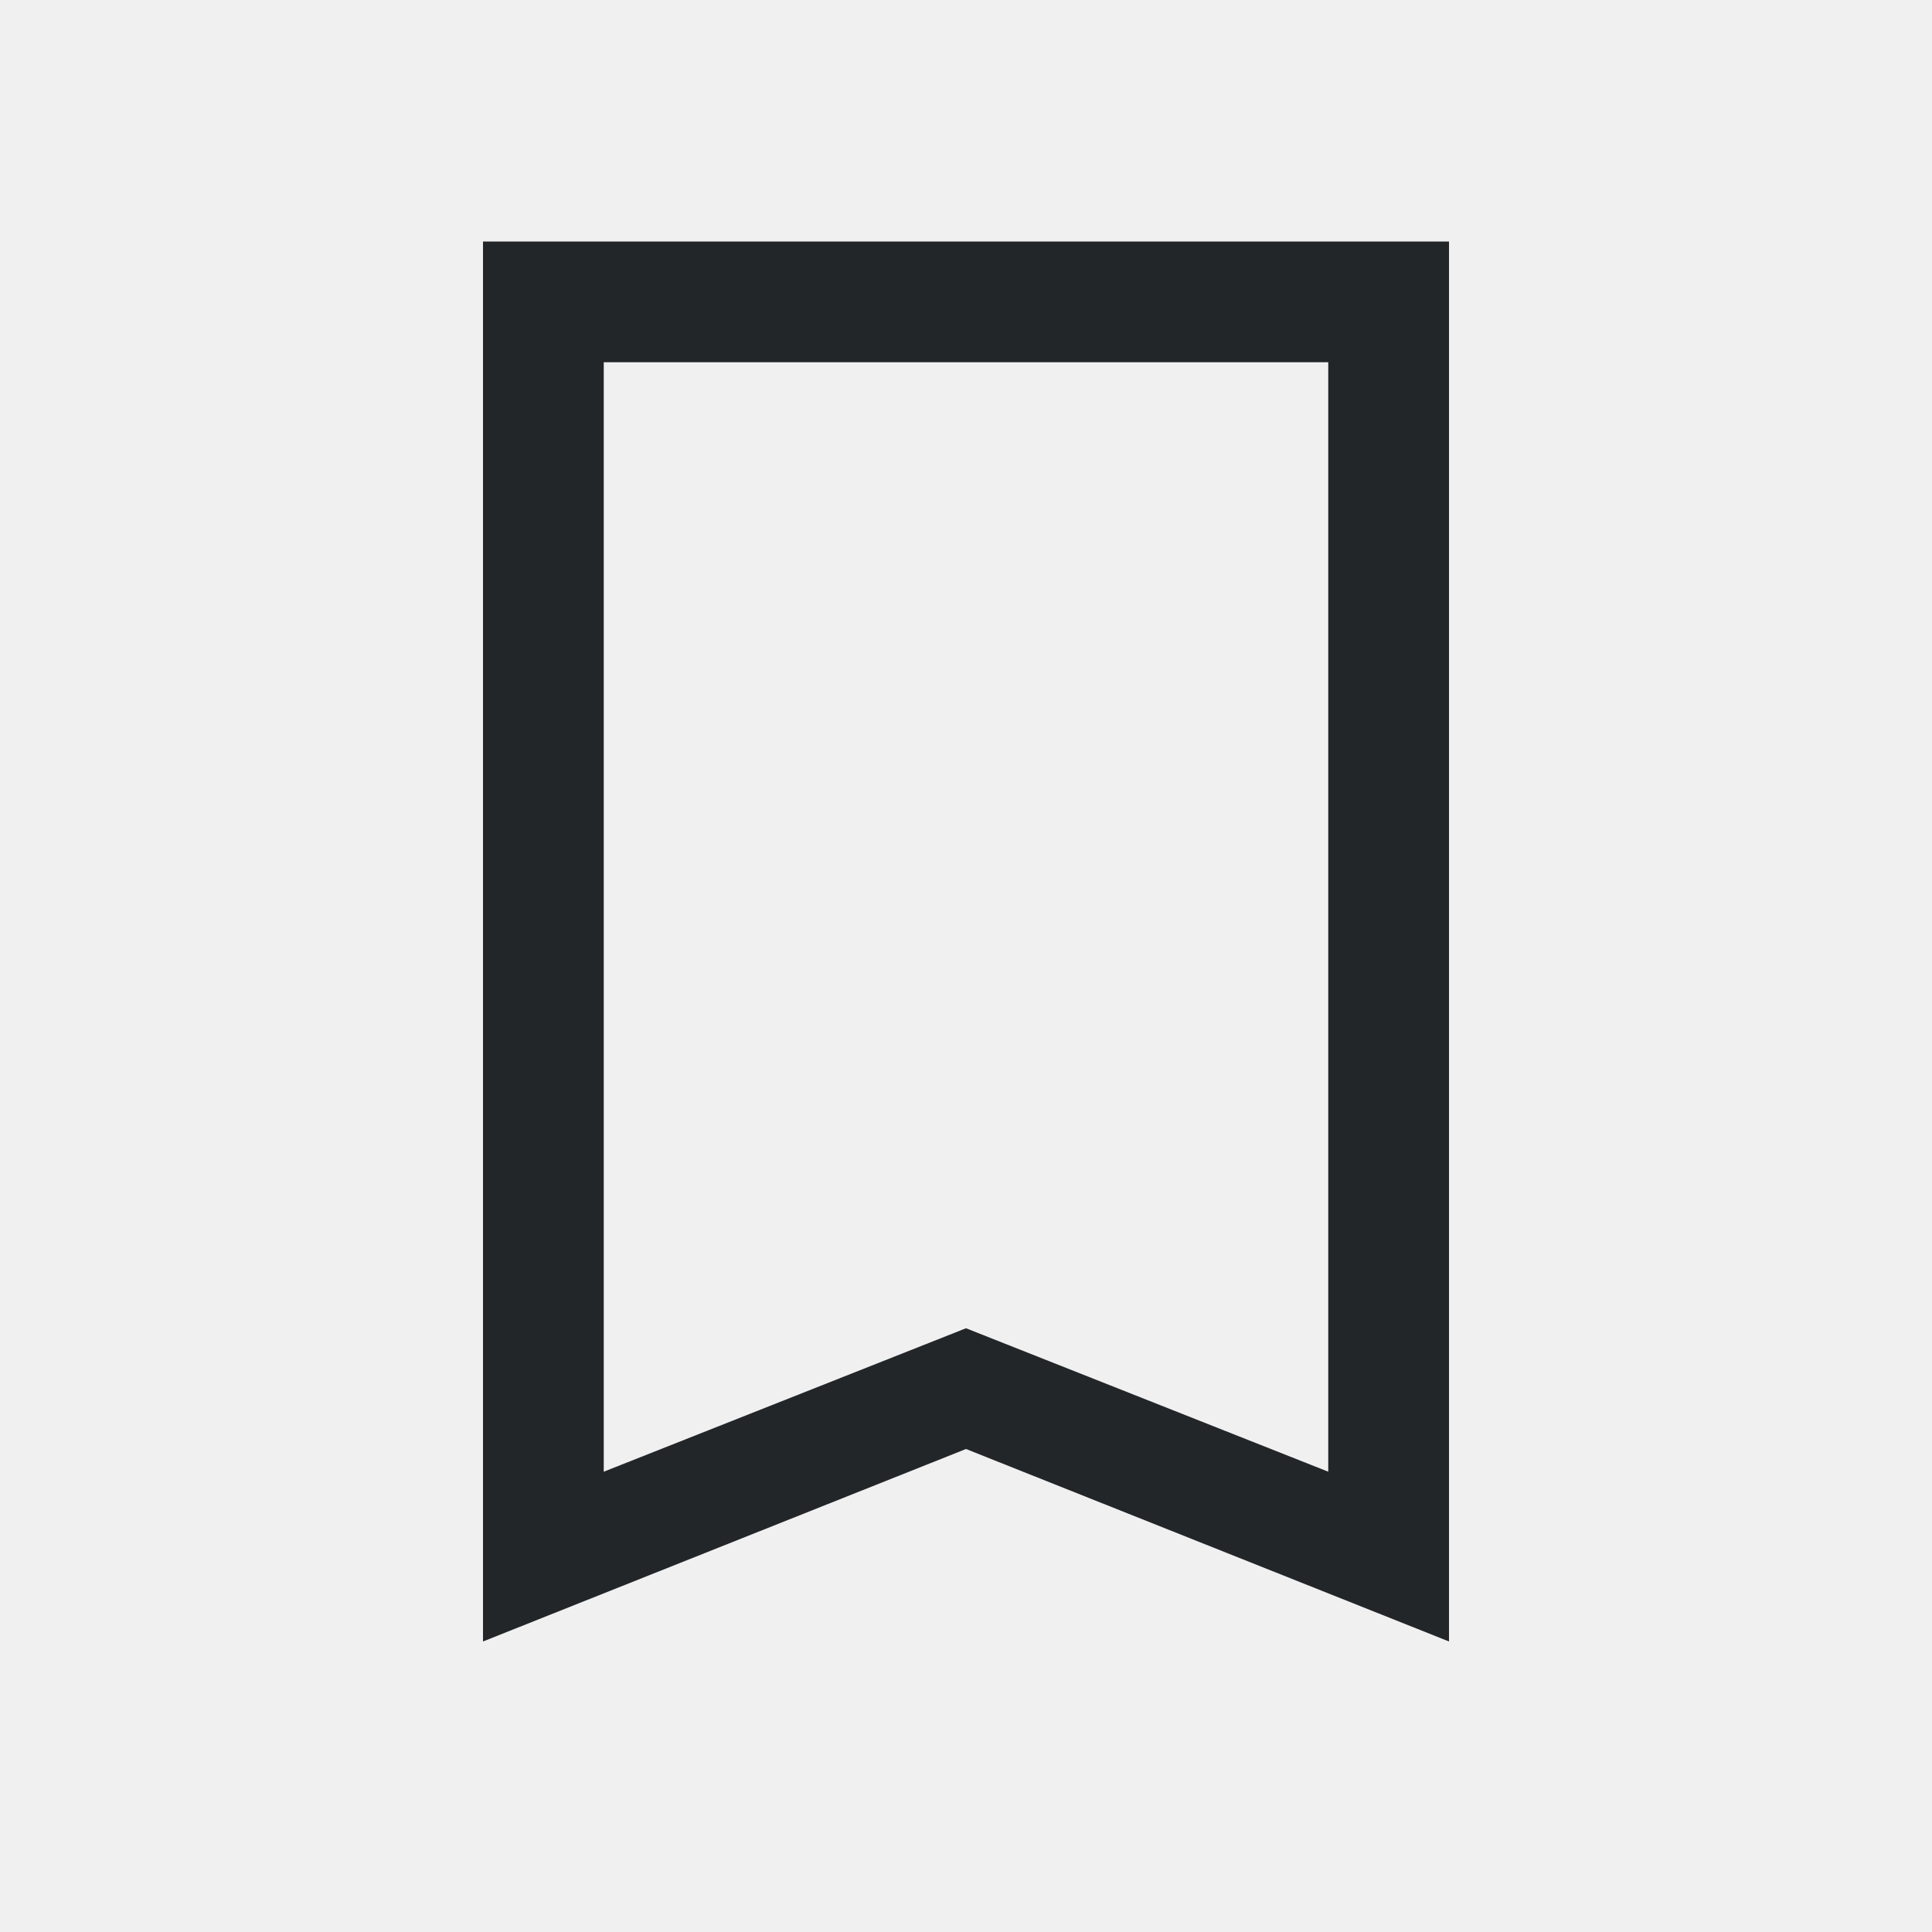
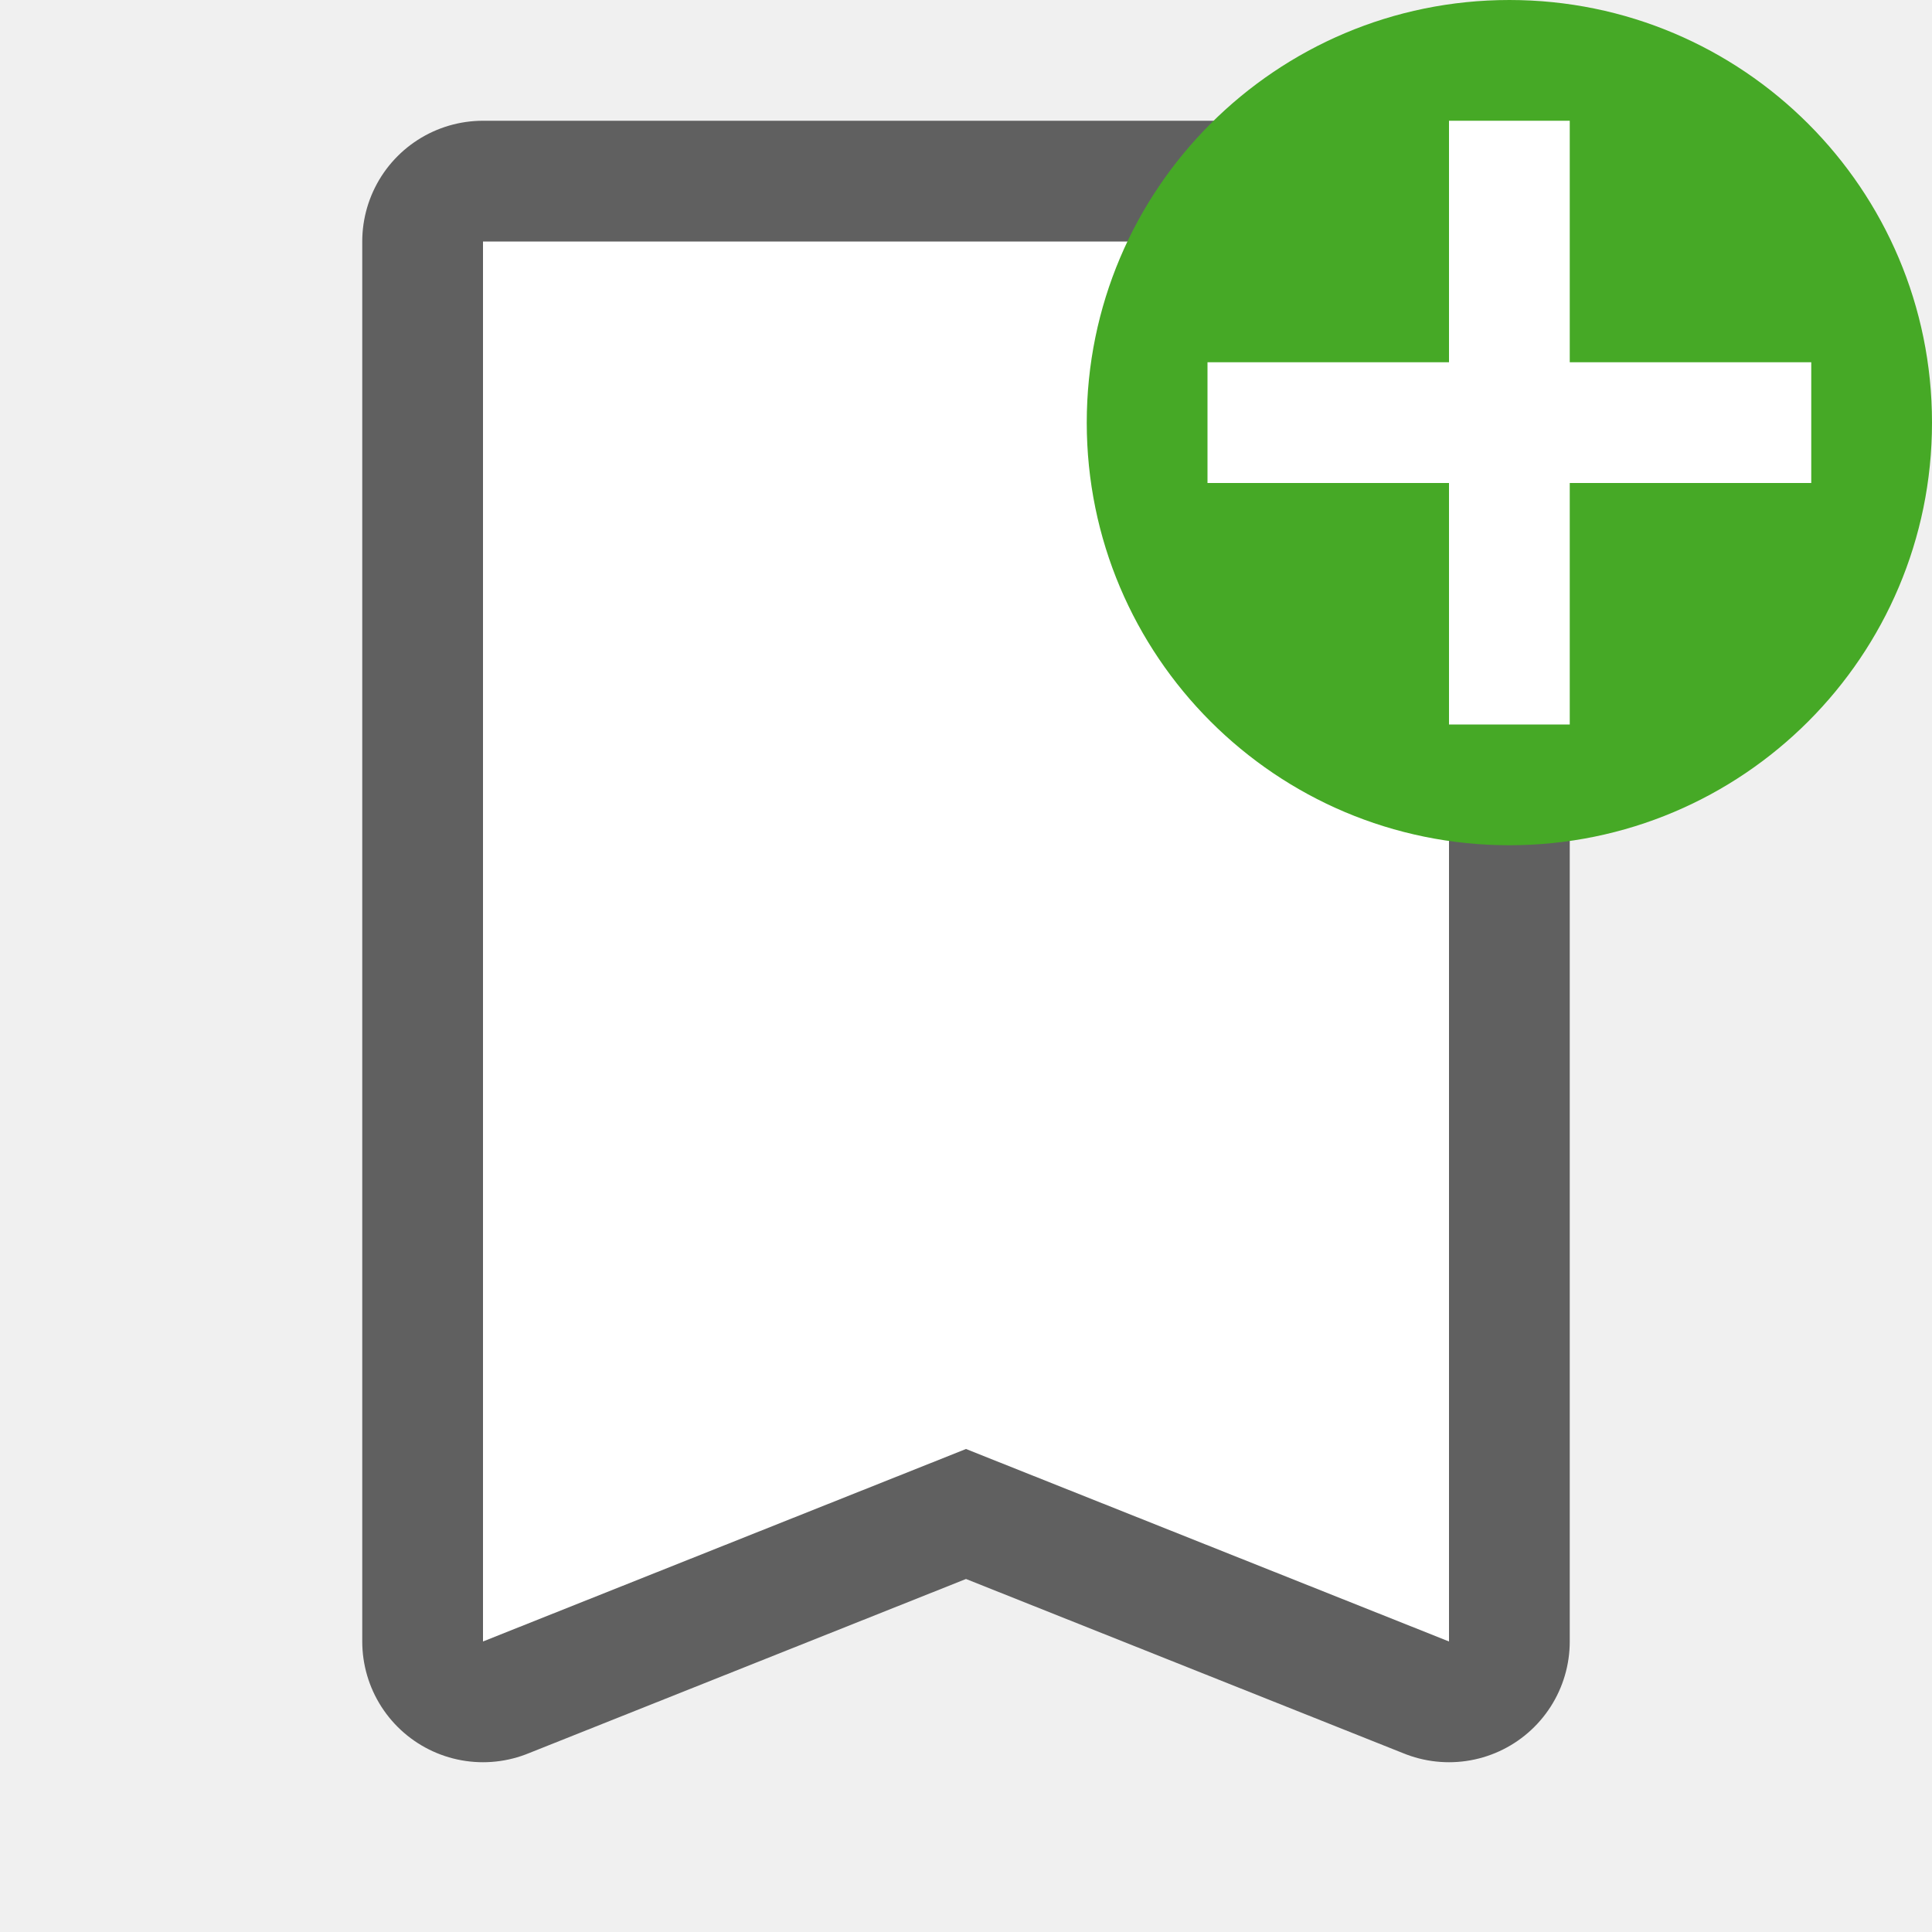
- <svg xmlns="http://www.w3.org/2000/svg" viewBox="0 0 16 16">/&gt;<path d="m4 2v11.594l4-1.594 4 1.594v-11.594h-1-6zm1 1h6v9.188l-3-1.188-3 1.188z" fill="#232629" />
+ <svg xmlns="http://www.w3.org/2000/svg" viewBox="0 0 16 16" version="1.1" id="svg4">
+   <defs id="defs8" />
+   <path style="fill:#000000;stroke:#000000;stroke-opacity:1;stroke-width:2;stroke-miterlimit:4;stroke-dasharray:none;stroke-linejoin:round;opacity:0.6" id="path819" d="M 4,2 V 13.594 L 8,12 12,13.594 V 2 H 11 5 Z" />
+   <path d="M 4,2 V 13.594 L 8,12 12,13.594 V 2 H 11 5 Z" id="path2" style="fill:#ffffff" />
+   <circle style="opacity:1;vector-effect:none;fill:#46a926;fill-opacity:1;stroke:none;stroke-width:3.5;stroke-linecap:butt;stroke-linejoin:round;stroke-miterlimit:4;stroke-dasharray:none;stroke-dashoffset:0;stroke-opacity:1" id="path2644" cy="3.5" cx="12.5" r="3.5" />
+   <path id="path1063" overflow="visible" font-weight="400" style="color:#000000;font-weight:400;line-height:normal;font-family:sans-serif;text-indent:0;text-align:start;text-decoration:none;text-decoration-line:none;text-decoration-style:solid;text-decoration-color:#000000;text-transform:none;white-space:normal;overflow:visible;isolation:auto;mix-blend-mode:normal;fill:#ffffff;fill-opacity:1;marker:none" d="M 12,1 V 3 H 10 V 4 H 12 v 2 h 1 V 4 h 2 V 3 H 13 V 1 Z" />
</svg>
